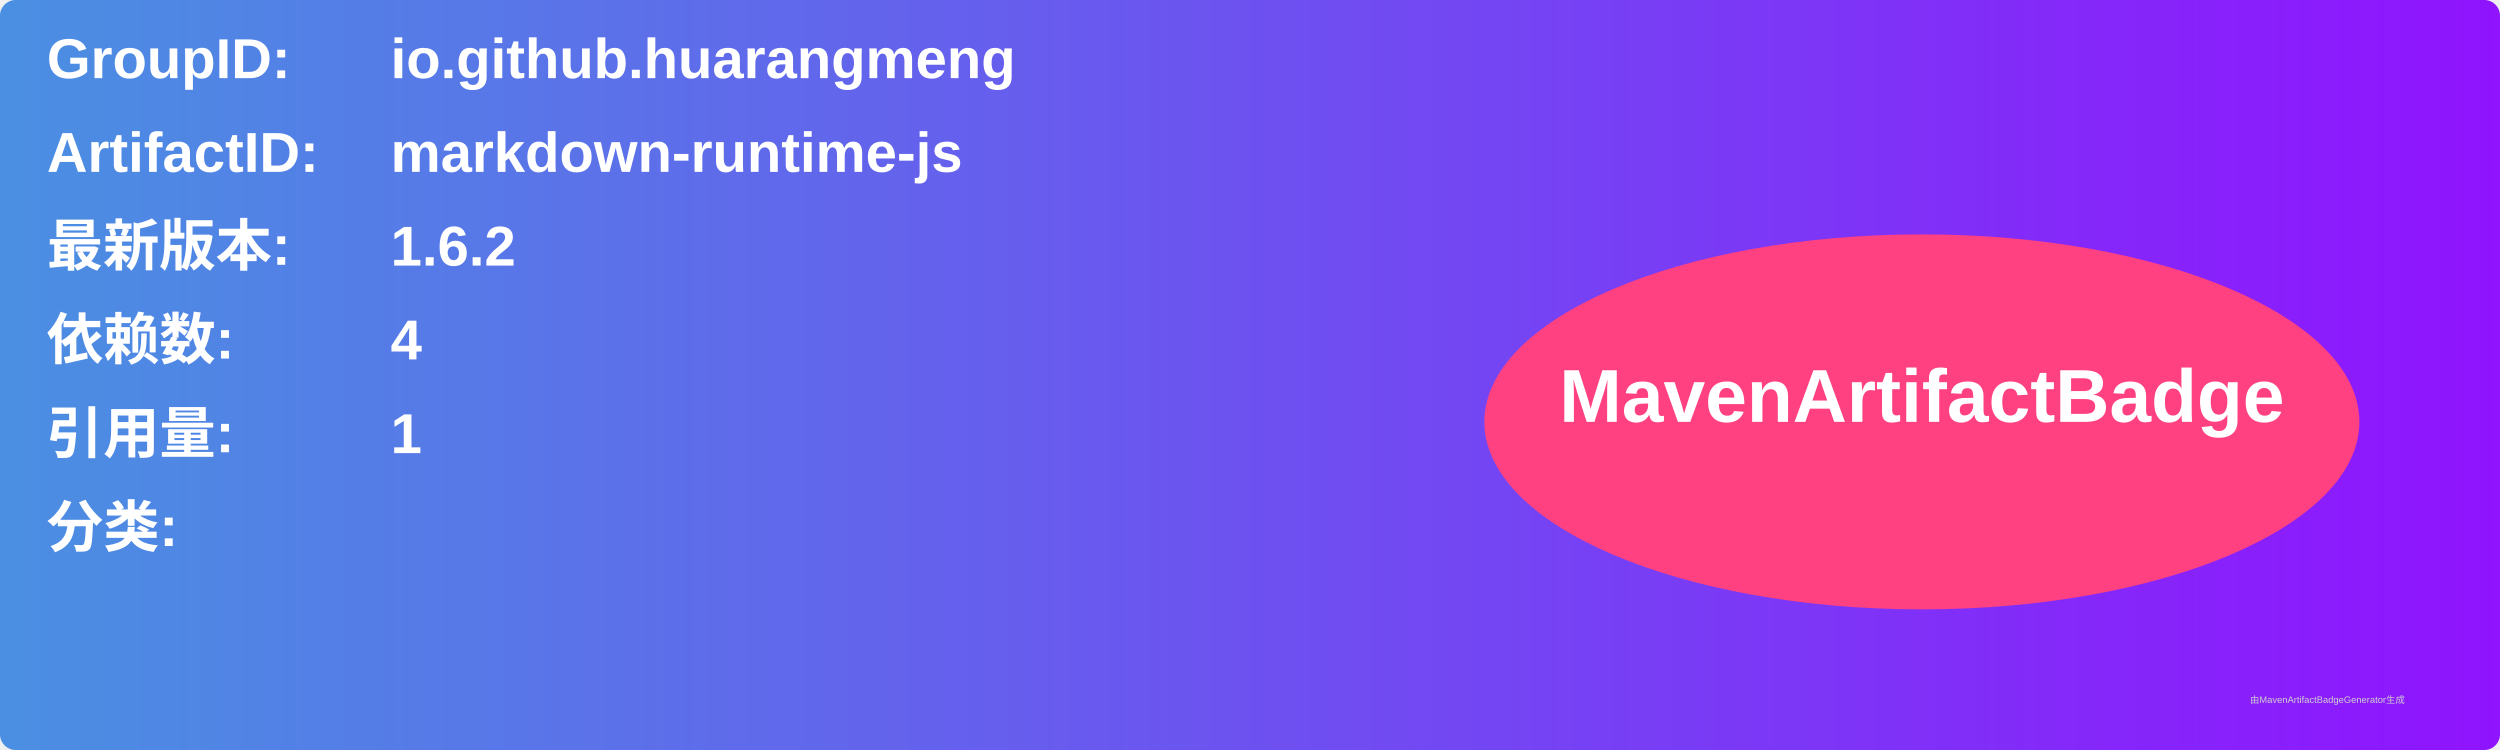
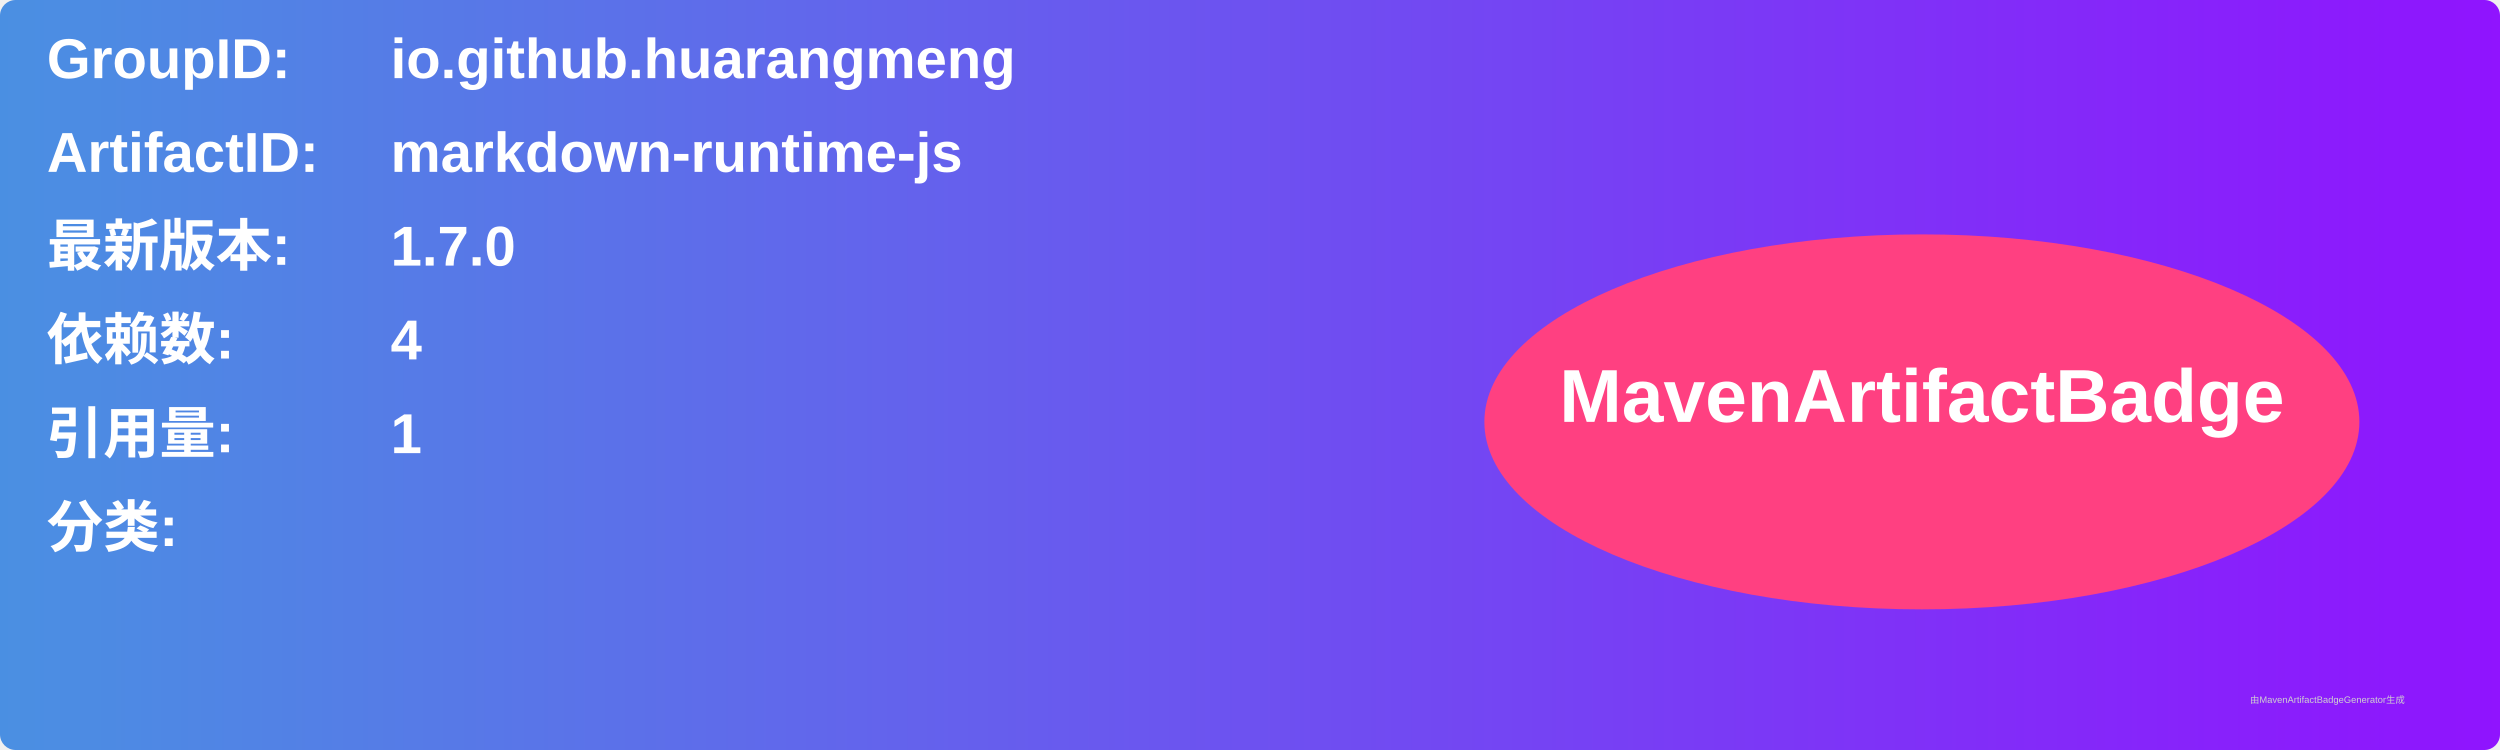
<svg xmlns="http://www.w3.org/2000/svg" width="800" height="240" viewBox="0 0 800 240">
  <linearGradient id="grad" x1="0%" y1="0%" x2="100%" y2="0%">
    <stop offset="0%" stop-color="#4a90e2" />
    <stop offset="100%" stop-color="#9013fe" />
  </linearGradient>
  <rect width="100%" height="100%" rx="5" ry="5" fill="url(#grad)" />
  <g transform="translate(15, 15)">
    <text x="0" y="10" font-family="Arial" font-size="18" fill="white" font-weight="bold" width="260">GroupID:</text>
    <text x="110" y="10" font-family="Arial" font-size="18" fill="white" font-weight="bold" width="460">io.github.huarangmeng</text>
    <text x="0" y="40" font-family="Arial" font-size="18" fill="white" font-weight="bold" width="260">ArtifactID:</text>
    <text x="110" y="40" font-family="Arial" font-size="18" fill="white" font-weight="bold" width="460">markdown-runtime-js</text>
    <text x="0" y="70" font-family="Arial" font-size="18" fill="white" font-weight="bold">最新版本:</text>
    <text x="110" y="70" font-family="Arial" font-size="18" fill="white" font-weight="bold">
-       <tspan font-weight="bold">1.6.2</tspan>
+       <tspan font-weight="bold">1.7.0</tspan>
    </text>
    <text x="0" y="100" font-family="Arial" font-size="18" fill="white" font-weight="bold">依赖数: </text>
    <text x="110" y="100" font-family="Arial" font-size="18" fill="white">
      <tspan font-weight="bold">4</tspan>
    </text>
    <text x="0" y="130" font-family="Arial" font-size="18" fill="white" font-weight="bold">引用量: </text>
    <text x="110" y="130" font-family="Arial" font-size="18" fill="white">
      <tspan font-weight="bold">1</tspan>
    </text>
    <text x="0" y="160" font-family="Arial" font-size="18" fill="white" font-weight="bold">分类:</text>
    <text x="10" y="190" font-family="Arial" font-size="10" fill="white">
      <tspan font-weight="bold" />
    </text>
    <ellipse cx="600" cy="120" rx="140" ry="60" fill="#ff4081" />
    <text x="600" y="120" text-anchor="middle" font-family="Arial" font-size="24" fill="white" font-weight="bold">MavenArtifactBadge</text>
  </g>
  <text x="720" y="225" font-family="Arial" font-size="3" fill="#d0d0d0">由MavenArtifactBadgeGenerator生成</text>
</svg>
